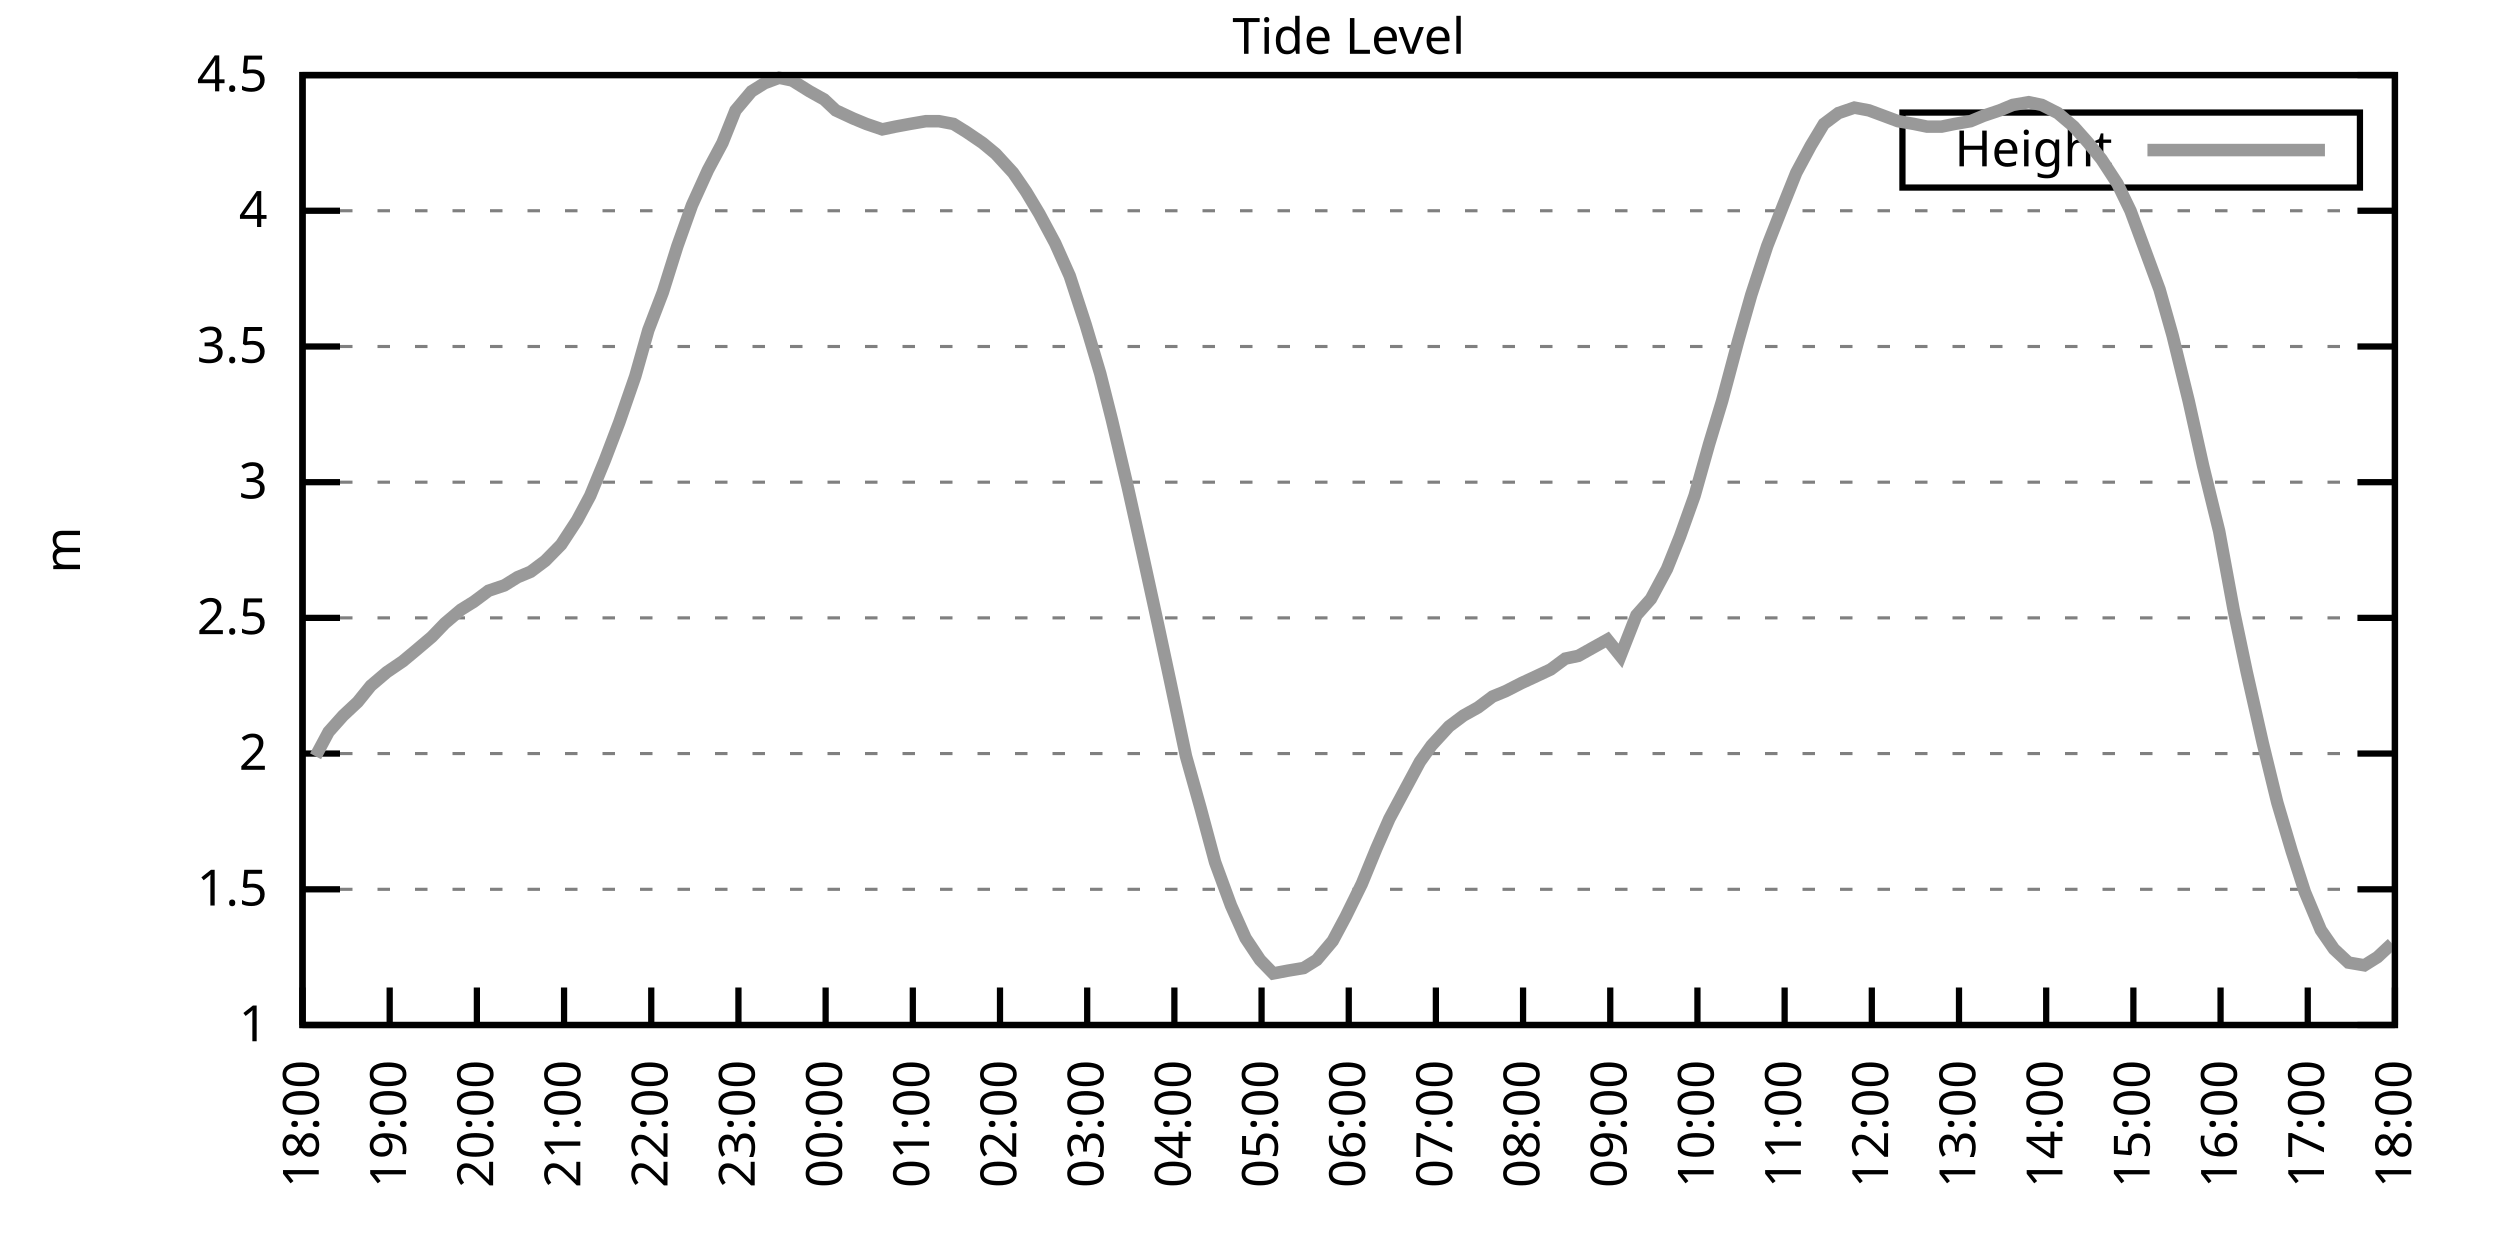
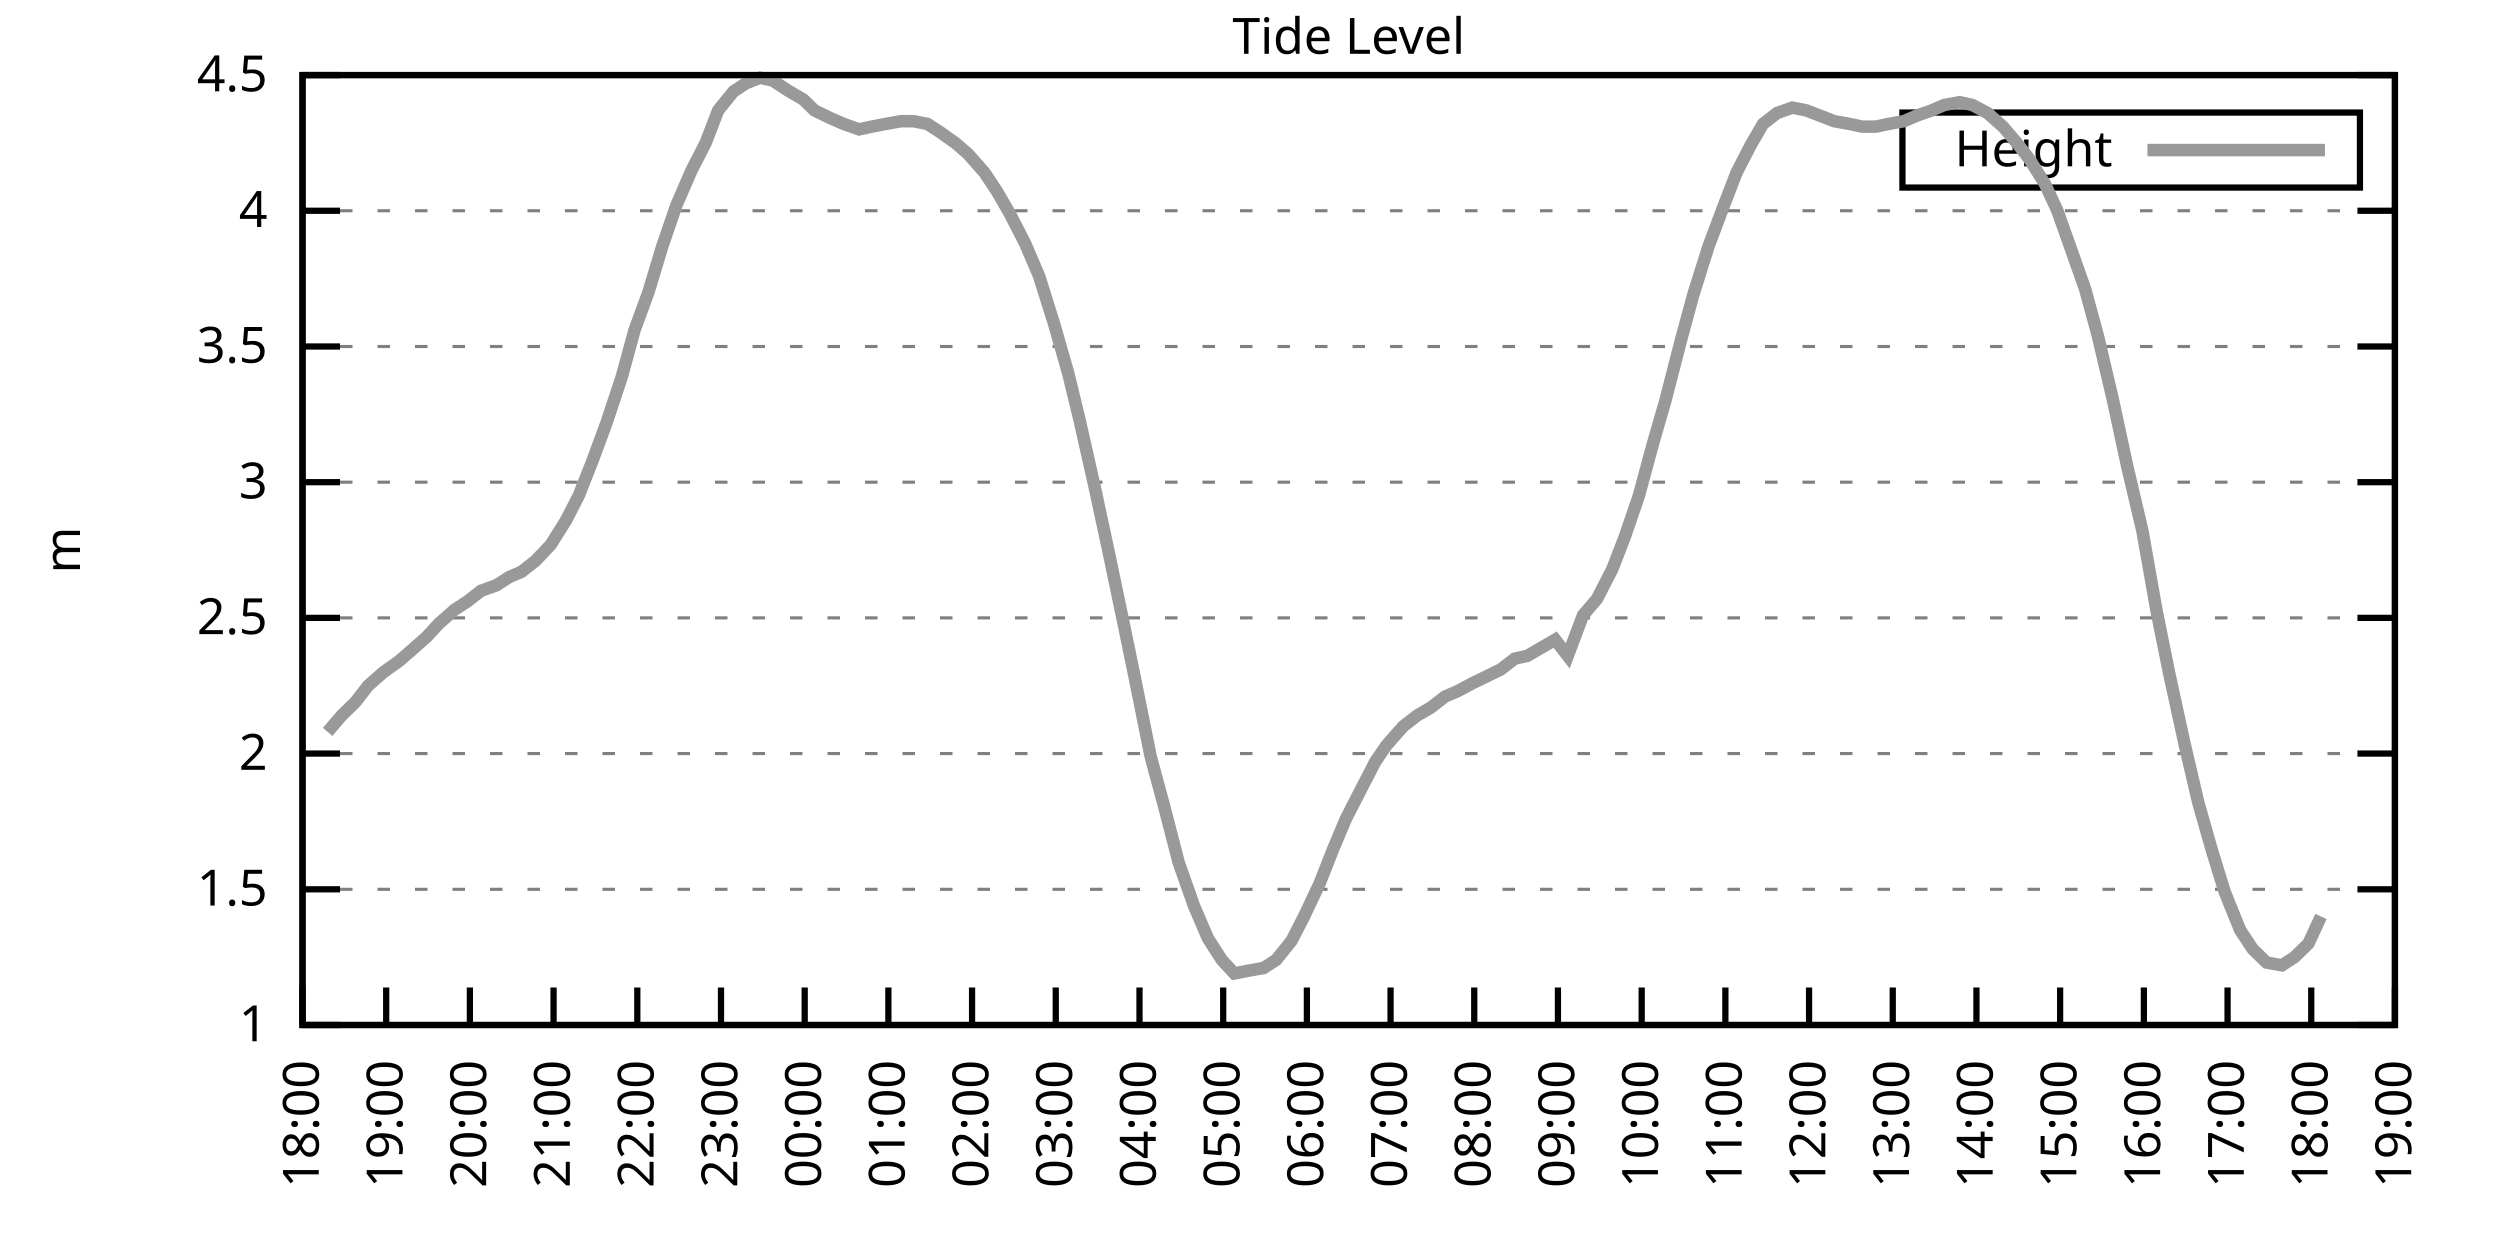
<svg xmlns="http://www.w3.org/2000/svg" xmlns:xlink="http://www.w3.org/1999/xlink" width="400" height="200" viewBox="0 0 400 200">
  <g id="gnuplot_canvas">
    <rect x="0" y="0" width="400" height="200" fill="none" />
    <defs>
      <circle id="gpDot" r="0.5" stroke-width="0.5" stroke="currentColor" />
      <path id="gpPt0" stroke-width="0.333" stroke="currentColor" d="M-1,0 h2 M0,-1 v2" />
      <path id="gpPt1" stroke-width="0.333" stroke="currentColor" d="M-1,-1 L1,1 M1,-1 L-1,1" />
      <path id="gpPt2" stroke-width="0.333" stroke="currentColor" d="M-1,0 L1,0 M0,-1 L0,1 M-1,-1 L1,1 M-1,1 L1,-1" />
      <rect id="gpPt3" stroke-width="0.333" stroke="currentColor" x="-1" y="-1" width="2" height="2" />
      <rect id="gpPt4" stroke-width="0.333" stroke="currentColor" fill="currentColor" x="-1" y="-1" width="2" height="2" />
      <circle id="gpPt5" stroke-width="0.333" stroke="currentColor" cx="0" cy="0" r="1" />
      <use xlink:href="#gpPt5" id="gpPt6" fill="currentColor" stroke="none" />
      <path id="gpPt7" stroke-width="0.333" stroke="currentColor" d="M0,-1.33 L-1.33,0.67 L1.33,0.67 z" />
      <use xlink:href="#gpPt7" id="gpPt8" fill="currentColor" stroke="none" />
      <use xlink:href="#gpPt7" id="gpPt9" stroke="currentColor" transform="rotate(180)" />
      <use xlink:href="#gpPt9" id="gpPt10" fill="currentColor" stroke="none" />
      <use xlink:href="#gpPt3" id="gpPt11" stroke="currentColor" transform="rotate(45)" />
      <use xlink:href="#gpPt11" id="gpPt12" fill="currentColor" stroke="none" />
      <path id="gpPt13" stroke-width="0.333" stroke="currentColor" d="M0,1.330 L1.265,0.411 L0.782,-1.067 L-0.782,-1.076 L-1.265,0.411 z" />
      <use xlink:href="#gpPt13" id="gpPt14" fill="currentColor" stroke="none" />
      <filter id="textbox" filterUnits="objectBoundingBox" x="0" y="0" height="1" width="1">
        <feFlood flood-color="white" flood-opacity="1" result="bgnd" />
        <feComposite in="SourceGraphic" in2="bgnd" operator="atop" />
      </filter>
      <filter id="greybox" filterUnits="objectBoundingBox" x="0" y="0" height="1" width="1">
        <feFlood flood-color="lightgrey" flood-opacity="1" result="grey" />
        <feComposite in="SourceGraphic" in2="grey" operator="atop" />
      </filter>
    </defs>
    <g fill="none" color="white" stroke="currentColor" stroke-width="1.00" stroke-linecap="butt" stroke-linejoin="miter">
</g>
    <g fill="none" color="black" stroke="currentColor" stroke-width="1.00" stroke-linecap="butt" stroke-linejoin="miter">
      <g stroke="none" shape-rendering="crispEdges">
        <polygon fill="rgb(255, 255, 255)" points="48.40,164.00 383.18,164.00 383.18,12.02 48.40,12.02 " />
      </g>
    </g>
    <g fill="none" color="black" stroke="currentColor" stroke-width="1.00" stroke-linecap="butt" stroke-linejoin="miter">
</g>
    <g fill="none" color="black" stroke="black" stroke-width="0.50" stroke-linecap="butt" stroke-linejoin="miter">
</g>
    <g fill="none" color="gray" stroke="currentColor" stroke-width="0.50" stroke-linecap="butt" stroke-linejoin="miter">
      <path stroke="gray" stroke-dasharray="2,4" class="gridline" d="M48.40,164.00 L383.19,164.00  " />
    </g>
    <g fill="none" color="gray" stroke="gray" stroke-width="1.00" stroke-linecap="butt" stroke-linejoin="miter">
</g>
    <g fill="none" color="black" stroke="currentColor" stroke-width="1.00" stroke-linecap="butt" stroke-linejoin="miter">
      <path stroke="black" d="M48.40,164.00 L54.40,164.00 M383.19,164.00 L377.19,164.00  " />
      <g transform="translate(42.80,166.60)" stroke="none" fill="black" font-family="Sans" font-size="8.00" text-anchor="end">
        <text>
          <tspan font-family="Sans"> 1</tspan>
        </text>
      </g>
    </g>
    <g fill="none" color="black" stroke="currentColor" stroke-width="1.00" stroke-linecap="butt" stroke-linejoin="miter">
</g>
    <g fill="none" color="black" stroke="black" stroke-width="0.50" stroke-linecap="butt" stroke-linejoin="miter">
</g>
    <g fill="none" color="gray" stroke="currentColor" stroke-width="0.50" stroke-linecap="butt" stroke-linejoin="miter">
      <path stroke="gray" stroke-dasharray="2,4" class="gridline" d="M48.40,142.29 L383.19,142.29  " />
    </g>
    <g fill="none" color="gray" stroke="gray" stroke-width="1.00" stroke-linecap="butt" stroke-linejoin="miter">
</g>
    <g fill="none" color="black" stroke="currentColor" stroke-width="1.00" stroke-linecap="butt" stroke-linejoin="miter">
      <path stroke="black" d="M48.40,142.29 L54.40,142.29 M383.19,142.29 L377.19,142.29  " />
      <g transform="translate(42.80,144.89)" stroke="none" fill="black" font-family="Sans" font-size="8.00" text-anchor="end">
        <text>
          <tspan font-family="Sans"> 1.5</tspan>
        </text>
      </g>
    </g>
    <g fill="none" color="black" stroke="currentColor" stroke-width="1.00" stroke-linecap="butt" stroke-linejoin="miter">
</g>
    <g fill="none" color="black" stroke="black" stroke-width="0.50" stroke-linecap="butt" stroke-linejoin="miter">
</g>
    <g fill="none" color="gray" stroke="currentColor" stroke-width="0.50" stroke-linecap="butt" stroke-linejoin="miter">
      <path stroke="gray" stroke-dasharray="2,4" class="gridline" d="M48.40,120.57 L383.19,120.57  " />
    </g>
    <g fill="none" color="gray" stroke="gray" stroke-width="1.00" stroke-linecap="butt" stroke-linejoin="miter">
</g>
    <g fill="none" color="black" stroke="currentColor" stroke-width="1.00" stroke-linecap="butt" stroke-linejoin="miter">
      <path stroke="black" d="M48.40,120.57 L54.40,120.57 M383.19,120.57 L377.19,120.57  " />
      <g transform="translate(42.80,123.17)" stroke="none" fill="black" font-family="Sans" font-size="8.00" text-anchor="end">
        <text>
          <tspan font-family="Sans"> 2</tspan>
        </text>
      </g>
    </g>
    <g fill="none" color="black" stroke="currentColor" stroke-width="1.00" stroke-linecap="butt" stroke-linejoin="miter">
</g>
    <g fill="none" color="black" stroke="black" stroke-width="0.50" stroke-linecap="butt" stroke-linejoin="miter">
</g>
    <g fill="none" color="gray" stroke="currentColor" stroke-width="0.50" stroke-linecap="butt" stroke-linejoin="miter">
      <path stroke="gray" stroke-dasharray="2,4" class="gridline" d="M48.40,98.86 L383.19,98.86  " />
    </g>
    <g fill="none" color="gray" stroke="gray" stroke-width="1.00" stroke-linecap="butt" stroke-linejoin="miter">
</g>
    <g fill="none" color="black" stroke="currentColor" stroke-width="1.00" stroke-linecap="butt" stroke-linejoin="miter">
      <path stroke="black" d="M48.40,98.86 L54.40,98.86 M383.19,98.86 L377.19,98.86  " />
      <g transform="translate(42.80,101.46)" stroke="none" fill="black" font-family="Sans" font-size="8.00" text-anchor="end">
        <text>
          <tspan font-family="Sans"> 2.5</tspan>
        </text>
      </g>
    </g>
    <g fill="none" color="black" stroke="currentColor" stroke-width="1.00" stroke-linecap="butt" stroke-linejoin="miter">
</g>
    <g fill="none" color="black" stroke="black" stroke-width="0.50" stroke-linecap="butt" stroke-linejoin="miter">
</g>
    <g fill="none" color="gray" stroke="currentColor" stroke-width="0.50" stroke-linecap="butt" stroke-linejoin="miter">
      <path stroke="gray" stroke-dasharray="2,4" class="gridline" d="M48.40,77.15 L383.19,77.15  " />
    </g>
    <g fill="none" color="gray" stroke="gray" stroke-width="1.00" stroke-linecap="butt" stroke-linejoin="miter">
</g>
    <g fill="none" color="black" stroke="currentColor" stroke-width="1.00" stroke-linecap="butt" stroke-linejoin="miter">
      <path stroke="black" d="M48.40,77.15 L54.40,77.15 M383.19,77.15 L377.19,77.15  " />
      <g transform="translate(42.80,79.75)" stroke="none" fill="black" font-family="Sans" font-size="8.00" text-anchor="end">
        <text>
          <tspan font-family="Sans"> 3</tspan>
        </text>
      </g>
    </g>
    <g fill="none" color="black" stroke="currentColor" stroke-width="1.00" stroke-linecap="butt" stroke-linejoin="miter">
</g>
    <g fill="none" color="black" stroke="black" stroke-width="0.50" stroke-linecap="butt" stroke-linejoin="miter">
</g>
    <g fill="none" color="gray" stroke="currentColor" stroke-width="0.50" stroke-linecap="butt" stroke-linejoin="miter">
      <path stroke="gray" stroke-dasharray="2,4" class="gridline" d="M48.40,55.44 L383.19,55.44  " />
    </g>
    <g fill="none" color="gray" stroke="gray" stroke-width="1.00" stroke-linecap="butt" stroke-linejoin="miter">
</g>
    <g fill="none" color="black" stroke="currentColor" stroke-width="1.00" stroke-linecap="butt" stroke-linejoin="miter">
      <path stroke="black" d="M48.40,55.44 L54.40,55.44 M383.19,55.44 L377.19,55.44  " />
      <g transform="translate(42.80,58.04)" stroke="none" fill="black" font-family="Sans" font-size="8.00" text-anchor="end">
        <text>
          <tspan font-family="Sans"> 3.5</tspan>
        </text>
      </g>
    </g>
    <g fill="none" color="black" stroke="currentColor" stroke-width="1.00" stroke-linecap="butt" stroke-linejoin="miter">
</g>
    <g fill="none" color="black" stroke="black" stroke-width="0.50" stroke-linecap="butt" stroke-linejoin="miter">
</g>
    <g fill="none" color="gray" stroke="currentColor" stroke-width="0.50" stroke-linecap="butt" stroke-linejoin="miter">
      <path stroke="gray" stroke-dasharray="2,4" class="gridline" d="M48.40,33.72 L383.19,33.72  " />
    </g>
    <g fill="none" color="gray" stroke="gray" stroke-width="1.00" stroke-linecap="butt" stroke-linejoin="miter">
</g>
    <g fill="none" color="black" stroke="currentColor" stroke-width="1.00" stroke-linecap="butt" stroke-linejoin="miter">
      <path stroke="black" d="M48.40,33.72 L54.40,33.72 M383.19,33.72 L377.19,33.72  " />
      <g transform="translate(42.80,36.32)" stroke="none" fill="black" font-family="Sans" font-size="8.00" text-anchor="end">
        <text>
          <tspan font-family="Sans"> 4</tspan>
        </text>
      </g>
    </g>
    <g fill="none" color="black" stroke="currentColor" stroke-width="1.00" stroke-linecap="butt" stroke-linejoin="miter">
</g>
    <g fill="none" color="black" stroke="black" stroke-width="0.50" stroke-linecap="butt" stroke-linejoin="miter">
</g>
    <g fill="none" color="gray" stroke="currentColor" stroke-width="0.50" stroke-linecap="butt" stroke-linejoin="miter">
      <path stroke="gray" stroke-dasharray="2,4" class="gridline" d="M48.40,12.01 L383.19,12.01  " />
    </g>
    <g fill="none" color="gray" stroke="gray" stroke-width="1.00" stroke-linecap="butt" stroke-linejoin="miter">
</g>
    <g fill="none" color="black" stroke="currentColor" stroke-width="1.00" stroke-linecap="butt" stroke-linejoin="miter">
      <path stroke="black" d="M48.40,12.01 L54.40,12.01 M383.19,12.01 L377.19,12.01  " />
      <g transform="translate(42.80,14.61)" stroke="none" fill="black" font-family="Sans" font-size="8.00" text-anchor="end">
        <text>
          <tspan font-family="Sans"> 4.5</tspan>
        </text>
      </g>
    </g>
    <g fill="none" color="black" stroke="currentColor" stroke-width="1.00" stroke-linecap="butt" stroke-linejoin="miter">
      <path stroke="black" d="M48.40,164.00 L48.40,158.00  " />
      <g transform="translate(51.00,169.60) rotate(270.00)" stroke="none" fill="black" font-family="Sans" font-size="8.00" text-anchor="end">
        <text>
          <tspan font-family="Sans">18:00</tspan>
        </text>
      </g>
    </g>
    <g fill="none" color="black" stroke="currentColor" stroke-width="1.00" stroke-linecap="butt" stroke-linejoin="miter">
-       <path stroke="black" d="M62.35,164.00 L62.35,158.00  " />
-       <g transform="translate(64.95,169.60) rotate(270.00)" stroke="none" fill="black" font-family="Sans" font-size="8.00" text-anchor="end">
+       <path stroke="black" d="M61.79,164.00 L61.79,158.00  " />
+       <g transform="translate(64.39,169.60) rotate(270.00)" stroke="none" fill="black" font-family="Sans" font-size="8.00" text-anchor="end">
        <text>
          <tspan font-family="Sans">19:00</tspan>
        </text>
      </g>
    </g>
    <g fill="none" color="black" stroke="currentColor" stroke-width="1.00" stroke-linecap="butt" stroke-linejoin="miter">
-       <path stroke="black" d="M76.30,164.00 L76.30,158.00  " />
-       <g transform="translate(78.90,169.60) rotate(270.00)" stroke="none" fill="black" font-family="Sans" font-size="8.00" text-anchor="end">
+       <path stroke="black" d="M75.18,164.00 L75.18,158.00  " />
+       <g transform="translate(77.78,169.60) rotate(270.00)" stroke="none" fill="black" font-family="Sans" font-size="8.00" text-anchor="end">
        <text>
          <tspan font-family="Sans">20:00</tspan>
        </text>
      </g>
    </g>
    <g fill="none" color="black" stroke="currentColor" stroke-width="1.00" stroke-linecap="butt" stroke-linejoin="miter">
-       <path stroke="black" d="M90.25,164.00 L90.25,158.00  " />
-       <g transform="translate(92.85,169.60) rotate(270.00)" stroke="none" fill="black" font-family="Sans" font-size="8.00" text-anchor="end">
+       <path stroke="black" d="M88.57,164.00 L88.57,158.00  " />
+       <g transform="translate(91.17,169.60) rotate(270.00)" stroke="none" fill="black" font-family="Sans" font-size="8.00" text-anchor="end">
        <text>
          <tspan font-family="Sans">21:00</tspan>
        </text>
      </g>
    </g>
    <g fill="none" color="black" stroke="currentColor" stroke-width="1.00" stroke-linecap="butt" stroke-linejoin="miter">
-       <path stroke="black" d="M104.20,164.00 L104.20,158.00  " />
-       <g transform="translate(106.80,169.60) rotate(270.00)" stroke="none" fill="black" font-family="Sans" font-size="8.00" text-anchor="end">
+       <path stroke="black" d="M101.97,164.00 L101.97,158.00  " />
+       <g transform="translate(104.57,169.60) rotate(270.00)" stroke="none" fill="black" font-family="Sans" font-size="8.00" text-anchor="end">
        <text>
          <tspan font-family="Sans">22:00</tspan>
        </text>
      </g>
    </g>
    <g fill="none" color="black" stroke="currentColor" stroke-width="1.00" stroke-linecap="butt" stroke-linejoin="miter">
-       <path stroke="black" d="M118.15,164.00 L118.15,158.00  " />
-       <g transform="translate(120.75,169.60) rotate(270.00)" stroke="none" fill="black" font-family="Sans" font-size="8.00" text-anchor="end">
+       <path stroke="black" d="M115.36,164.00 L115.36,158.00  " />
+       <g transform="translate(117.96,169.60) rotate(270.00)" stroke="none" fill="black" font-family="Sans" font-size="8.00" text-anchor="end">
        <text>
          <tspan font-family="Sans">23:00</tspan>
        </text>
      </g>
    </g>
    <g fill="none" color="black" stroke="currentColor" stroke-width="1.00" stroke-linecap="butt" stroke-linejoin="miter">
-       <path stroke="black" d="M132.10,164.00 L132.10,158.00  " />
-       <g transform="translate(134.70,169.60) rotate(270.00)" stroke="none" fill="black" font-family="Sans" font-size="8.00" text-anchor="end">
+       <path stroke="black" d="M128.75,164.00 L128.75,158.00  " />
+       <g transform="translate(131.35,169.60) rotate(270.00)" stroke="none" fill="black" font-family="Sans" font-size="8.00" text-anchor="end">
        <text>
          <tspan font-family="Sans">00:00</tspan>
        </text>
      </g>
    </g>
    <g fill="none" color="black" stroke="currentColor" stroke-width="1.00" stroke-linecap="butt" stroke-linejoin="miter">
-       <path stroke="black" d="M146.05,164.00 L146.05,158.00  " />
-       <g transform="translate(148.65,169.60) rotate(270.00)" stroke="none" fill="black" font-family="Sans" font-size="8.00" text-anchor="end">
+       <path stroke="black" d="M142.14,164.00 L142.14,158.00  " />
+       <g transform="translate(144.74,169.60) rotate(270.00)" stroke="none" fill="black" font-family="Sans" font-size="8.00" text-anchor="end">
        <text>
          <tspan font-family="Sans">01:00</tspan>
        </text>
      </g>
    </g>
    <g fill="none" color="black" stroke="currentColor" stroke-width="1.00" stroke-linecap="butt" stroke-linejoin="miter">
-       <path stroke="black" d="M160.00,164.00 L160.00,158.00  " />
-       <g transform="translate(162.60,169.60) rotate(270.00)" stroke="none" fill="black" font-family="Sans" font-size="8.00" text-anchor="end">
+       <path stroke="black" d="M155.53,164.00 L155.53,158.00  " />
+       <g transform="translate(158.13,169.60) rotate(270.00)" stroke="none" fill="black" font-family="Sans" font-size="8.00" text-anchor="end">
        <text>
          <tspan font-family="Sans">02:00</tspan>
        </text>
      </g>
    </g>
    <g fill="none" color="black" stroke="currentColor" stroke-width="1.00" stroke-linecap="butt" stroke-linejoin="miter">
-       <path stroke="black" d="M173.95,164.00 L173.95,158.00  " />
-       <g transform="translate(176.55,169.60) rotate(270.00)" stroke="none" fill="black" font-family="Sans" font-size="8.00" text-anchor="end">
+       <path stroke="black" d="M168.92,164.00 L168.92,158.00  " />
+       <g transform="translate(171.52,169.60) rotate(270.00)" stroke="none" fill="black" font-family="Sans" font-size="8.00" text-anchor="end">
        <text>
          <tspan font-family="Sans">03:00</tspan>
        </text>
      </g>
    </g>
    <g fill="none" color="black" stroke="currentColor" stroke-width="1.00" stroke-linecap="butt" stroke-linejoin="miter">
-       <path stroke="black" d="M187.90,164.00 L187.90,158.00  " />
-       <g transform="translate(190.50,169.60) rotate(270.00)" stroke="none" fill="black" font-family="Sans" font-size="8.00" text-anchor="end">
+       <path stroke="black" d="M182.32,164.00 L182.32,158.00  " />
+       <g transform="translate(184.92,169.60) rotate(270.00)" stroke="none" fill="black" font-family="Sans" font-size="8.00" text-anchor="end">
        <text>
          <tspan font-family="Sans">04:00</tspan>
        </text>
      </g>
    </g>
    <g fill="none" color="black" stroke="currentColor" stroke-width="1.00" stroke-linecap="butt" stroke-linejoin="miter">
-       <path stroke="black" d="M201.85,164.00 L201.85,158.00  " />
-       <g transform="translate(204.45,169.60) rotate(270.00)" stroke="none" fill="black" font-family="Sans" font-size="8.00" text-anchor="end">
+       <path stroke="black" d="M195.71,164.00 L195.71,158.00  " />
+       <g transform="translate(198.31,169.60) rotate(270.00)" stroke="none" fill="black" font-family="Sans" font-size="8.00" text-anchor="end">
        <text>
          <tspan font-family="Sans">05:00</tspan>
        </text>
      </g>
    </g>
    <g fill="none" color="black" stroke="currentColor" stroke-width="1.00" stroke-linecap="butt" stroke-linejoin="miter">
-       <path stroke="black" d="M215.80,164.00 L215.80,158.00  " />
-       <g transform="translate(218.40,169.60) rotate(270.00)" stroke="none" fill="black" font-family="Sans" font-size="8.00" text-anchor="end">
+       <path stroke="black" d="M209.10,164.00 L209.10,158.00  " />
+       <g transform="translate(211.70,169.60) rotate(270.00)" stroke="none" fill="black" font-family="Sans" font-size="8.00" text-anchor="end">
        <text>
          <tspan font-family="Sans">06:00</tspan>
        </text>
      </g>
    </g>
    <g fill="none" color="black" stroke="currentColor" stroke-width="1.00" stroke-linecap="butt" stroke-linejoin="miter">
-       <path stroke="black" d="M229.74,164.00 L229.74,158.00  " />
-       <g transform="translate(232.34,169.60) rotate(270.00)" stroke="none" fill="black" font-family="Sans" font-size="8.00" text-anchor="end">
+       <path stroke="black" d="M222.49,164.00 L222.49,158.00  " />
+       <g transform="translate(225.09,169.60) rotate(270.00)" stroke="none" fill="black" font-family="Sans" font-size="8.00" text-anchor="end">
        <text>
          <tspan font-family="Sans">07:00</tspan>
        </text>
      </g>
    </g>
    <g fill="none" color="black" stroke="currentColor" stroke-width="1.00" stroke-linecap="butt" stroke-linejoin="miter">
-       <path stroke="black" d="M243.69,164.00 L243.69,158.00  " />
-       <g transform="translate(246.29,169.60) rotate(270.00)" stroke="none" fill="black" font-family="Sans" font-size="8.00" text-anchor="end">
+       <path stroke="black" d="M235.88,164.00 L235.88,158.00  " />
+       <g transform="translate(238.48,169.60) rotate(270.00)" stroke="none" fill="black" font-family="Sans" font-size="8.00" text-anchor="end">
        <text>
          <tspan font-family="Sans">08:00</tspan>
        </text>
      </g>
    </g>
    <g fill="none" color="black" stroke="currentColor" stroke-width="1.00" stroke-linecap="butt" stroke-linejoin="miter">
-       <path stroke="black" d="M257.64,164.00 L257.64,158.00  " />
-       <g transform="translate(260.24,169.60) rotate(270.00)" stroke="none" fill="black" font-family="Sans" font-size="8.00" text-anchor="end">
+       <path stroke="black" d="M249.27,164.00 L249.27,158.00  " />
+       <g transform="translate(251.87,169.60) rotate(270.00)" stroke="none" fill="black" font-family="Sans" font-size="8.00" text-anchor="end">
        <text>
          <tspan font-family="Sans">09:00</tspan>
        </text>
      </g>
    </g>
    <g fill="none" color="black" stroke="currentColor" stroke-width="1.00" stroke-linecap="butt" stroke-linejoin="miter">
-       <path stroke="black" d="M271.59,164.00 L271.59,158.00  " />
-       <g transform="translate(274.19,169.60) rotate(270.00)" stroke="none" fill="black" font-family="Sans" font-size="8.00" text-anchor="end">
+       <path stroke="black" d="M262.67,164.00 L262.67,158.00  " />
+       <g transform="translate(265.27,169.60) rotate(270.00)" stroke="none" fill="black" font-family="Sans" font-size="8.00" text-anchor="end">
        <text>
          <tspan font-family="Sans">10:00</tspan>
        </text>
      </g>
    </g>
    <g fill="none" color="black" stroke="currentColor" stroke-width="1.00" stroke-linecap="butt" stroke-linejoin="miter">
-       <path stroke="black" d="M285.54,164.00 L285.54,158.00  " />
-       <g transform="translate(288.14,169.60) rotate(270.00)" stroke="none" fill="black" font-family="Sans" font-size="8.00" text-anchor="end">
+       <path stroke="black" d="M276.06,164.00 L276.06,158.00  " />
+       <g transform="translate(278.66,169.60) rotate(270.00)" stroke="none" fill="black" font-family="Sans" font-size="8.00" text-anchor="end">
        <text>
          <tspan font-family="Sans">11:00</tspan>
        </text>
      </g>
    </g>
    <g fill="none" color="black" stroke="currentColor" stroke-width="1.00" stroke-linecap="butt" stroke-linejoin="miter">
-       <path stroke="black" d="M299.49,164.00 L299.49,158.00  " />
-       <g transform="translate(302.09,169.60) rotate(270.00)" stroke="none" fill="black" font-family="Sans" font-size="8.00" text-anchor="end">
+       <path stroke="black" d="M289.45,164.00 L289.45,158.00  " />
+       <g transform="translate(292.05,169.60) rotate(270.00)" stroke="none" fill="black" font-family="Sans" font-size="8.00" text-anchor="end">
        <text>
          <tspan font-family="Sans">12:00</tspan>
        </text>
      </g>
    </g>
    <g fill="none" color="black" stroke="currentColor" stroke-width="1.00" stroke-linecap="butt" stroke-linejoin="miter">
-       <path stroke="black" d="M313.44,164.00 L313.44,158.00  " />
-       <g transform="translate(316.04,169.60) rotate(270.00)" stroke="none" fill="black" font-family="Sans" font-size="8.00" text-anchor="end">
+       <path stroke="black" d="M302.84,164.00 L302.84,158.00  " />
+       <g transform="translate(305.44,169.60) rotate(270.00)" stroke="none" fill="black" font-family="Sans" font-size="8.00" text-anchor="end">
        <text>
          <tspan font-family="Sans">13:00</tspan>
        </text>
      </g>
    </g>
    <g fill="none" color="black" stroke="currentColor" stroke-width="1.00" stroke-linecap="butt" stroke-linejoin="miter">
-       <path stroke="black" d="M327.39,164.00 L327.39,158.00  " />
-       <g transform="translate(329.99,169.60) rotate(270.00)" stroke="none" fill="black" font-family="Sans" font-size="8.00" text-anchor="end">
+       <path stroke="black" d="M316.23,164.00 L316.23,158.00  " />
+       <g transform="translate(318.83,169.60) rotate(270.00)" stroke="none" fill="black" font-family="Sans" font-size="8.00" text-anchor="end">
        <text>
          <tspan font-family="Sans">14:00</tspan>
        </text>
      </g>
    </g>
    <g fill="none" color="black" stroke="currentColor" stroke-width="1.00" stroke-linecap="butt" stroke-linejoin="miter">
-       <path stroke="black" d="M341.34,164.00 L341.34,158.00  " />
-       <g transform="translate(343.94,169.60) rotate(270.00)" stroke="none" fill="black" font-family="Sans" font-size="8.00" text-anchor="end">
+       <path stroke="black" d="M329.62,164.00 L329.62,158.00  " />
+       <g transform="translate(332.22,169.60) rotate(270.00)" stroke="none" fill="black" font-family="Sans" font-size="8.00" text-anchor="end">
        <text>
          <tspan font-family="Sans">15:00</tspan>
        </text>
      </g>
    </g>
    <g fill="none" color="black" stroke="currentColor" stroke-width="1.00" stroke-linecap="butt" stroke-linejoin="miter">
-       <path stroke="black" d="M355.29,164.00 L355.29,158.00  " />
-       <g transform="translate(357.89,169.60) rotate(270.00)" stroke="none" fill="black" font-family="Sans" font-size="8.00" text-anchor="end">
+       <path stroke="black" d="M343.02,164.00 L343.02,158.00  " />
+       <g transform="translate(345.62,169.60) rotate(270.00)" stroke="none" fill="black" font-family="Sans" font-size="8.00" text-anchor="end">
        <text>
          <tspan font-family="Sans">16:00</tspan>
        </text>
      </g>
    </g>
    <g fill="none" color="black" stroke="currentColor" stroke-width="1.00" stroke-linecap="butt" stroke-linejoin="miter">
-       <path stroke="black" d="M369.24,164.00 L369.24,158.00  " />
-       <g transform="translate(371.84,169.60) rotate(270.00)" stroke="none" fill="black" font-family="Sans" font-size="8.00" text-anchor="end">
+       <path stroke="black" d="M356.41,164.00 L356.41,158.00  " />
+       <g transform="translate(359.01,169.60) rotate(270.00)" stroke="none" fill="black" font-family="Sans" font-size="8.00" text-anchor="end">
        <text>
          <tspan font-family="Sans">17:00</tspan>
+         </text>
+       </g>
+     </g>
+     <g fill="none" color="black" stroke="currentColor" stroke-width="1.00" stroke-linecap="butt" stroke-linejoin="miter">
+       <path stroke="black" d="M369.80,164.00 L369.80,158.00  " />
+       <g transform="translate(372.40,169.60) rotate(270.00)" stroke="none" fill="black" font-family="Sans" font-size="8.00" text-anchor="end">
+         <text>
+           <tspan font-family="Sans">18:00</tspan>
        </text>
      </g>
    </g>
    <g fill="none" color="black" stroke="currentColor" stroke-width="1.00" stroke-linecap="butt" stroke-linejoin="miter">
      <path stroke="black" d="M383.19,164.00 L383.19,158.00  " />
      <g transform="translate(385.79,169.60) rotate(270.00)" stroke="none" fill="black" font-family="Sans" font-size="8.00" text-anchor="end">
        <text>
-           <tspan font-family="Sans">18:00</tspan>
+           <tspan font-family="Sans">19:00</tspan>
        </text>
      </g>
    </g>
    <g fill="none" color="black" stroke="currentColor" stroke-width="1.00" stroke-linecap="butt" stroke-linejoin="miter">
</g>
    <g fill="none" color="black" stroke="currentColor" stroke-width="1.00" stroke-linecap="butt" stroke-linejoin="miter">
      <path stroke="black" d="M48.40,12.01 L48.40,164.00 L383.19,164.00 L383.19,12.01 L48.40,12.01 Z  " />
    </g>
    <g fill="none" color="black" stroke="currentColor" stroke-width="1.00" stroke-linecap="butt" stroke-linejoin="miter">
</g>
    <g fill="none" color="black" stroke="currentColor" stroke-width="1.00" stroke-linecap="butt" stroke-linejoin="miter">
      <path stroke="black" d="M304.39,30.01 L304.39,18.01 L377.59,18.01 L377.59,30.01 L304.39,30.01 Z  " />
    </g>
    <g id="Tide_level_plot_1">
      <g fill="none" color="white" stroke="black" stroke-width="2.00" stroke-linecap="butt" stroke-linejoin="miter">
</g>
      <g fill="none" color="black" stroke="currentColor" stroke-width="2.00" stroke-linecap="butt" stroke-linejoin="miter">
        <g transform="translate(337.99,26.61)" stroke="none" fill="black" font-family="Sans" font-size="8.00" text-anchor="end">
          <text>
            <tspan font-family="Sans">Height</tspan>
          </text>
        </g>
      </g>
      <g fill="none" color="black" stroke="currentColor" stroke-width="2.00" stroke-linecap="butt" stroke-linejoin="miter">
-         <path stroke="rgb(153, 153, 153)" d="M343.59,24.01 L371.99,24.01 M50.49,121.01 L52.58,117.10 L54.91,114.49 L57.23,112.32 L59.33,109.72 L61.88,107.55   L64.44,105.81 L66.53,104.07 L69.09,101.90 L71.18,99.73 L73.74,97.56 L75.83,96.26 L78.16,94.52 L80.72,93.65   L82.81,92.35 L84.90,91.48 L87.23,89.74 L89.78,87.14 L92.34,83.23 L94.43,79.32 L96.76,73.67 L99.08,67.59   L101.64,60.21 L103.73,52.83 L106.06,46.75 L108.38,39.37 L110.71,32.85 L113.27,27.21 L115.59,22.87 L117.68,17.66   L120.24,14.62 L122.33,13.31 L124.66,12.44 L126.75,12.88 L129.54,14.62 L131.87,15.92 L133.72,17.66 L136.51,18.96   L138.61,19.83 L141.16,20.70 L143.26,20.26 L145.58,19.83 L148.14,19.39 L150.23,19.39 L152.56,19.83 L154.65,21.13   L157.21,22.87 L159.30,24.60 L162.09,27.64 L164.18,30.68 L166.27,34.16 L168.83,38.93 L171.16,44.15 L173.71,51.96   L176.04,59.78 L177.90,67.16 L180.46,78.02 L182.78,88.44 L185.34,100.16 L187.20,108.85 L189.76,121.01 L192.08,129.26   L194.41,137.94 L196.96,144.89 L199.29,150.10 L201.61,153.58 L203.71,155.75 L206.03,155.31 L208.59,154.88 L210.68,153.58   L213.24,150.54 L215.33,146.63 L217.89,141.42 L220.21,135.77 L222.30,131.00 L224.86,126.22 L227.19,121.88 L229.05,119.27   L231.84,116.23 L234.16,114.49 L236.49,113.19 L238.81,111.45 L240.90,110.59 L243.46,109.28 L245.32,108.42 L248.11,107.11   L250.44,105.38 L252.53,104.94 L254.85,103.64 L257.18,102.34 L259.27,104.94 L261.83,98.43 L264.15,95.82 L266.71,91.04   L268.80,85.83 L271.13,79.32 L273.45,71.07 L275.55,64.12 L278.10,54.57 L280.20,47.18 L282.75,39.37 L285.31,32.85   L287.40,27.64 L289.73,23.30 L291.82,19.83 L294.15,18.09 L296.70,17.22 L299.03,17.66 L301.35,18.52 L303.68,19.39   L306.23,19.83 L308.33,20.26 L310.65,20.26 L312.74,19.83 L315.30,19.39 L317.39,18.52 L319.95,17.66 L322.04,16.79   L324.60,16.35 L326.69,16.79 L329.25,18.09 L331.81,20.26 L334.13,22.87 L336.23,25.47 L338.78,29.38 L340.88,33.72   L342.97,39.37 L345.53,46.32 L347.62,53.70 L350.18,64.12 L352.50,74.54 L355.06,84.97 L357.38,97.56 L359.48,107.55   L362.03,118.84 L364.36,128.39 L366.68,136.21 L368.78,142.72 L371.33,148.80 L373.43,151.84 L375.75,154.01 L378.31,154.45   L380.40,153.14 L382.73,150.97  " />
+         <path stroke="rgb(153, 153, 153)" d="M343.59,24.01 L371.99,24.01 M52.42,117.10 L54.65,114.49 L56.88,112.32 L58.89,109.72 L61.35,107.55 L63.80,105.81   L65.81,104.07 L68.26,101.90 L70.27,99.73 L72.73,97.56 L74.74,96.26 L76.97,94.52 L79.42,93.65 L81.43,92.35   L83.44,91.48 L85.67,89.74 L88.13,87.14 L90.58,83.23 L92.59,79.32 L94.82,73.67 L97.06,67.59 L99.51,60.21   L101.52,52.83 L103.75,46.75 L105.98,39.37 L108.22,32.85 L110.67,27.21 L112.90,22.87 L114.91,17.66 L117.37,14.62   L119.38,13.31 L121.61,12.44 L123.62,12.88 L126.29,14.62 L128.53,15.92 L130.31,17.66 L132.99,18.96 L135.00,19.83   L137.45,20.70 L139.46,20.26 L141.69,19.83 L144.15,19.39 L146.16,19.39 L148.39,19.83 L150.40,21.13 L152.85,22.87   L154.86,24.60 L157.54,27.64 L159.55,30.68 L161.56,34.16 L164.01,38.93 L166.25,44.15 L168.70,51.96 L170.93,59.78   L172.72,67.16 L175.17,78.02 L177.41,88.44 L179.86,100.16 L181.65,108.85 L184.10,121.01 L186.33,129.26 L188.57,137.94   L191.02,144.89 L193.25,150.10 L195.48,153.58 L197.49,155.75 L199.73,155.31 L202.18,154.88 L204.19,153.58 L206.64,150.54   L208.65,146.63 L211.11,141.42 L213.34,135.77 L215.35,131.00 L217.80,126.22 L220.04,121.88 L221.82,119.27 L224.50,116.23   L226.73,114.49 L228.96,113.19 L231.20,111.45 L233.20,110.59 L235.66,109.28 L237.44,108.42 L240.12,107.11 L242.36,105.38   L244.36,104.94 L246.60,103.64 L248.83,102.34 L250.84,104.94 L253.29,98.43 L255.52,95.82 L257.98,91.04 L259.99,85.83   L262.22,79.32 L264.45,71.07 L266.46,64.12 L268.92,54.57 L270.92,47.18 L273.38,39.37 L275.83,32.85 L277.84,27.64   L280.07,23.30 L282.08,19.83 L284.32,18.09 L286.77,17.22 L289.00,17.66 L291.23,18.52 L293.47,19.39 L295.92,19.83   L297.93,20.26 L300.16,20.26 L302.17,19.83 L304.63,19.39 L306.63,18.52 L309.09,17.66 L311.10,16.79 L313.55,16.35   L315.56,16.79 L318.02,18.09 L320.47,20.26 L322.70,22.87 L324.71,25.47 L327.17,29.38 L329.18,33.72 L331.19,39.37   L333.64,46.32 L335.65,53.70 L338.10,64.12 L340.34,74.54 L342.79,84.97 L345.02,97.56 L347.03,107.55 L349.49,118.84   L351.72,128.39 L353.95,136.21 L355.96,142.72 L358.42,148.80 L360.42,151.84 L362.66,154.01 L365.11,154.45 L367.12,153.14   L369.35,150.97 L371.36,146.63  " />
      </g>
    </g>
    <g fill="none" color="black" stroke="currentColor" stroke-width="2.00" stroke-linecap="butt" stroke-linejoin="miter">
</g>
    <g fill="none" color="black" stroke="black" stroke-width="1.00" stroke-linecap="butt" stroke-linejoin="miter">
</g>
    <g fill="none" color="black" stroke="currentColor" stroke-width="1.00" stroke-linecap="butt" stroke-linejoin="miter">
      <path stroke="black" d="M48.40,12.01 L48.40,164.00 L383.19,164.00 L383.19,12.01 L48.40,12.01 Z  " />
      <g transform="translate(12.80,88.01) rotate(270.00)" stroke="none" fill="black" font-family="Sans" font-size="8.00" text-anchor="middle">
        <text>
          <tspan font-family="Sans">m</tspan>
        </text>
      </g>
    </g>
    <g fill="none" color="black" stroke="currentColor" stroke-width="1.00" stroke-linecap="butt" stroke-linejoin="miter">
</g>
    <g fill="none" color="black" stroke="currentColor" stroke-width="1.00" stroke-linecap="butt" stroke-linejoin="miter">
      <g transform="translate(215.79,8.61)" stroke="none" fill="black" font-family="Sans" font-size="8.00" text-anchor="middle">
        <text>
          <tspan font-family="Sans">Tide Level</tspan>
        </text>
      </g>
    </g>
    <g fill="none" color="black" stroke="currentColor" stroke-width="1.00" stroke-linecap="butt" stroke-linejoin="miter">
</g>
  </g>
</svg>
